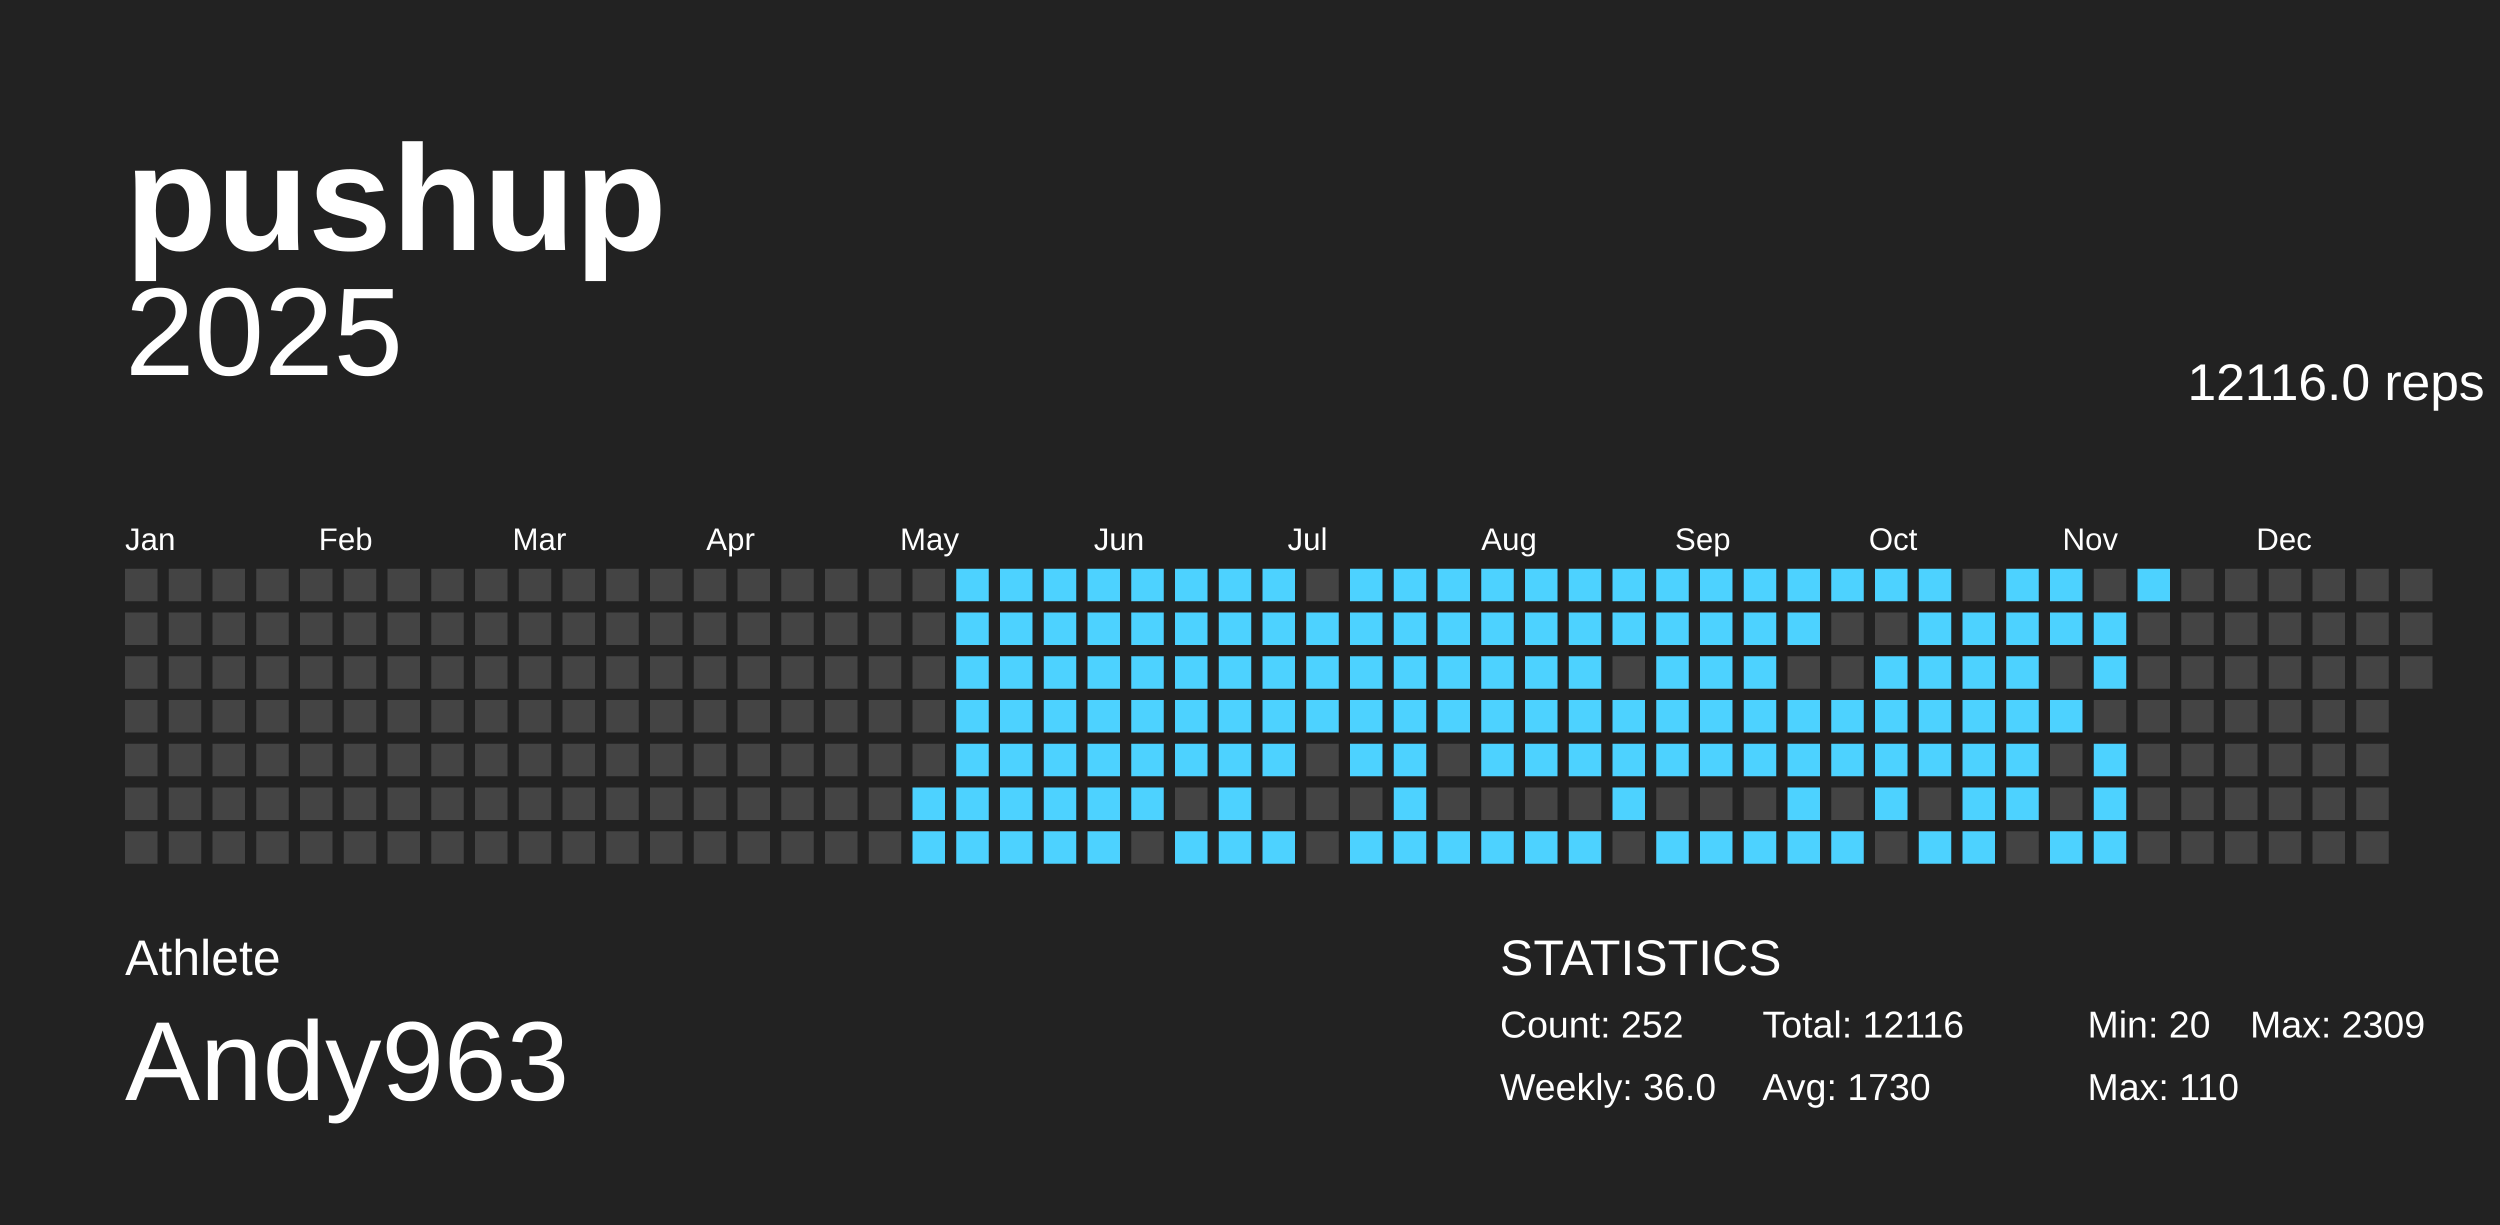
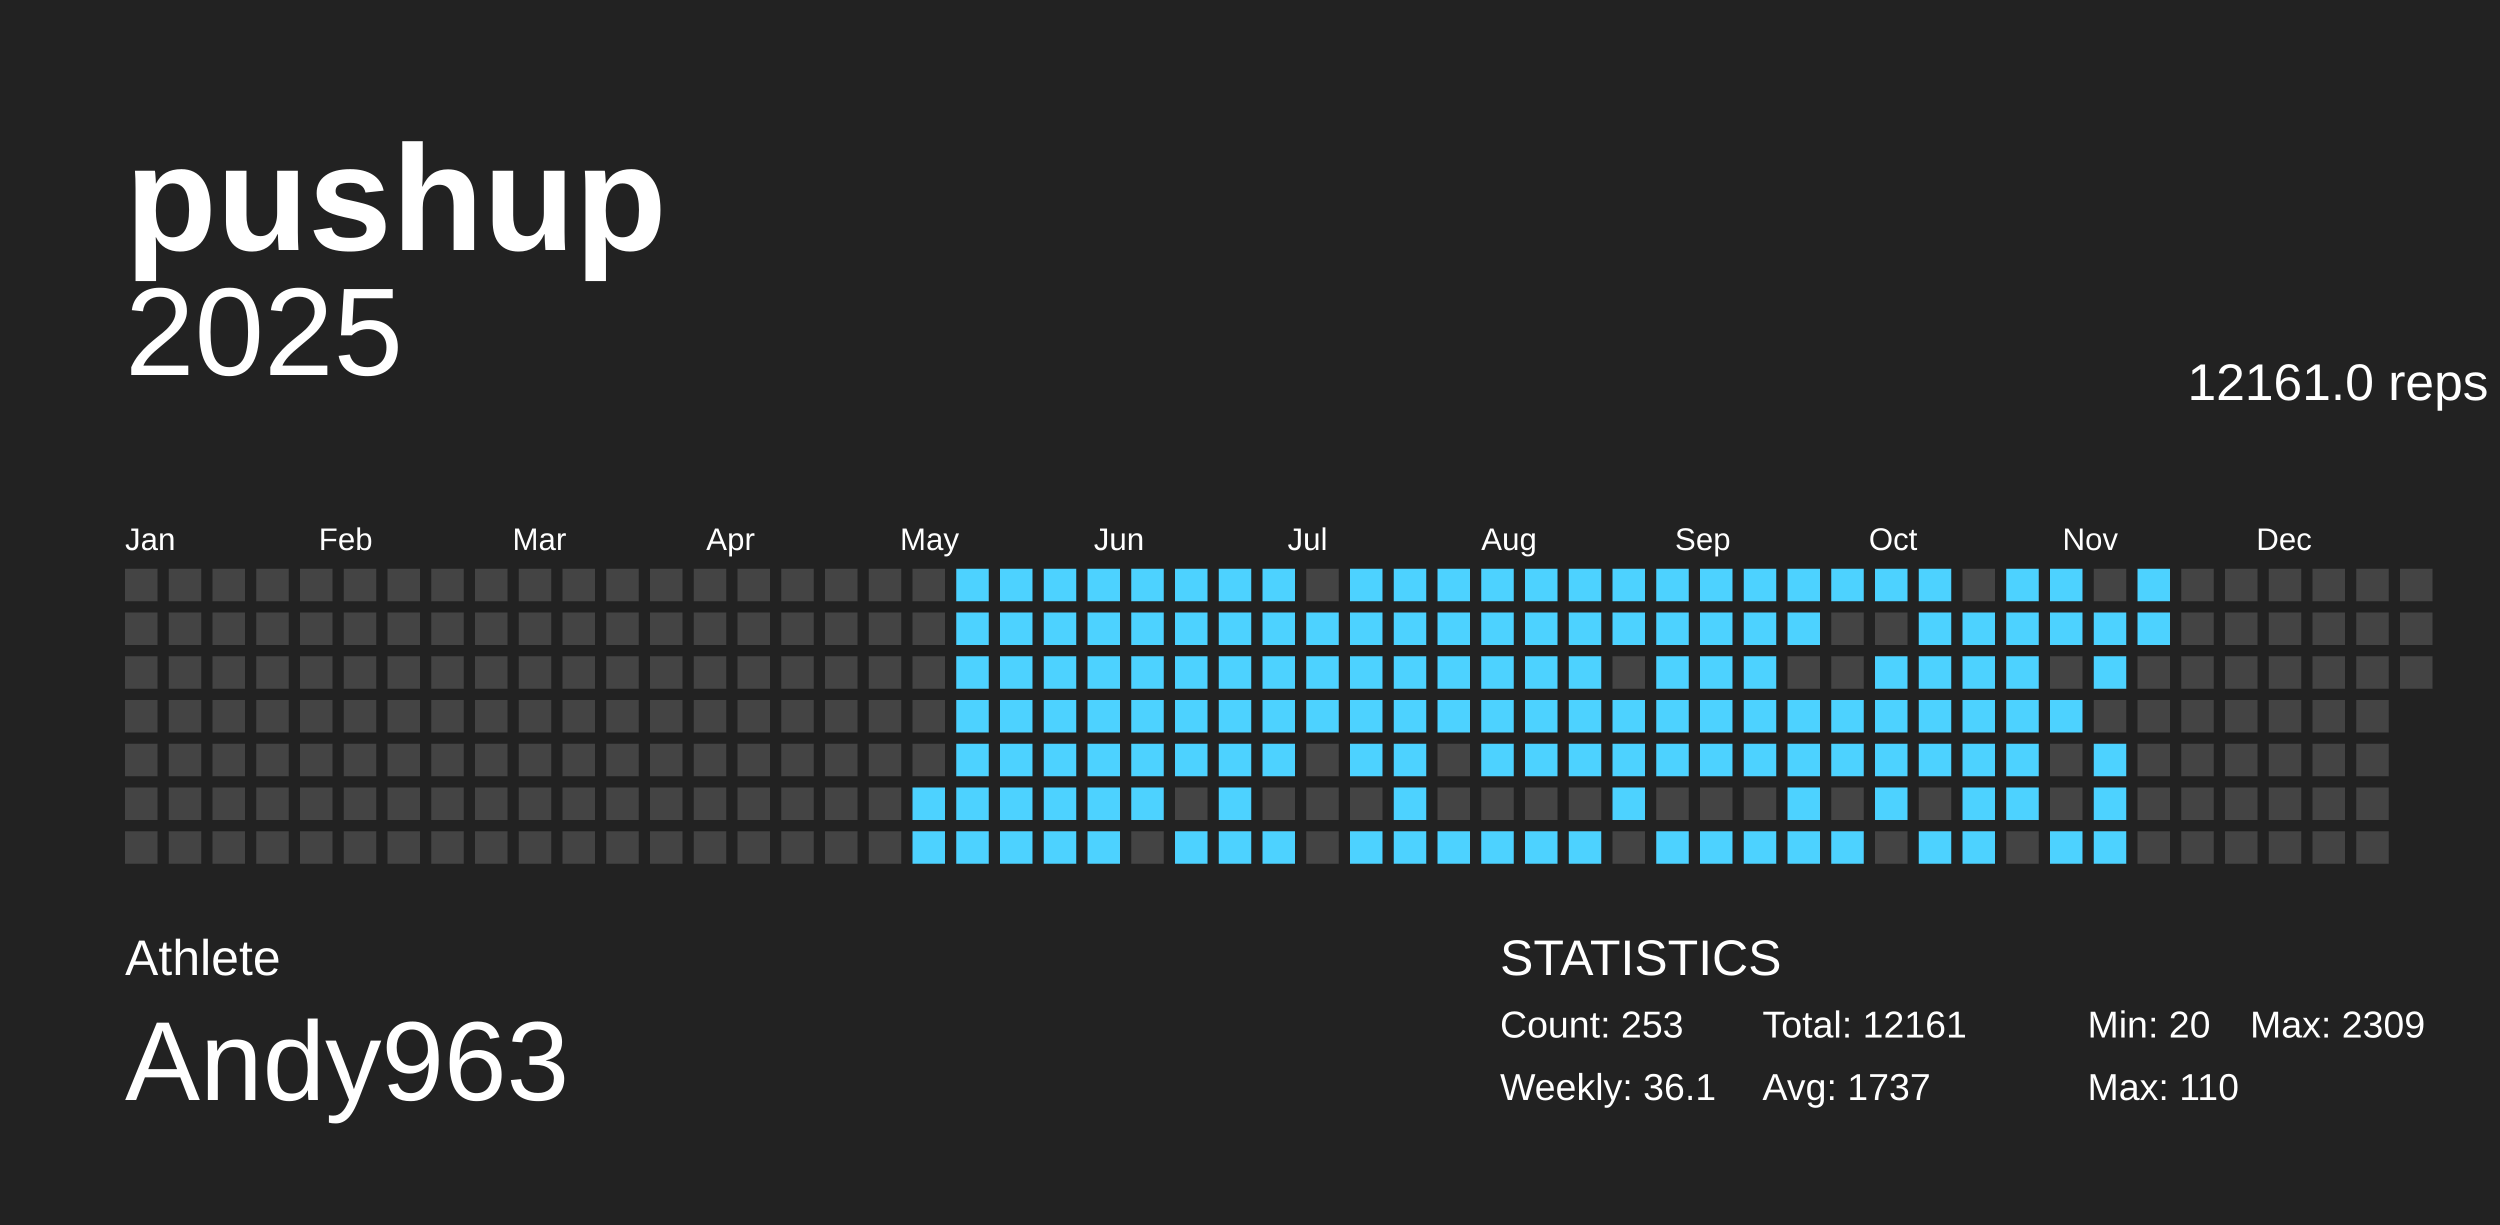
<svg xmlns="http://www.w3.org/2000/svg" baseProfile="full" height="98mm" version="1.1" viewBox="0,0,200,98" width="200mm">
  <defs />
  <g>
    <rect fill="#222222" height="98" width="200" x="0" y="0" />
    <g id="year2025">
      <text alignment-baseline="hanging" fill="#FFFFFF" style="font-size:10.0px; font-family:Arial;" x="10" y="30">2025</text>
-       <text alignment-baseline="hanging" fill="#FFFFFF" style="font-size:4.125px; font-family:Arial;" x="175" y="32">12116.0 reps</text>
+       <text alignment-baseline="hanging" fill="#FFFFFF" style="font-size:4.125px; font-family:Arial;" x="175" y="32">12161.0 reps</text>
      <text fill="#FFFFFF" style="font-size:2.5px; font-family:Arial" x="10.0" y="44">Jan</text>
      <text fill="#FFFFFF" style="font-size:2.5px; font-family:Arial" x="25.5" y="44">Feb</text>
      <text fill="#FFFFFF" style="font-size:2.5px; font-family:Arial" x="41.0" y="44">Mar</text>
      <text fill="#FFFFFF" style="font-size:2.5px; font-family:Arial" x="56.5" y="44">Apr</text>
      <text fill="#FFFFFF" style="font-size:2.5px; font-family:Arial" x="72.0" y="44">May</text>
      <text fill="#FFFFFF" style="font-size:2.5px; font-family:Arial" x="87.5" y="44">Jun</text>
      <text fill="#FFFFFF" style="font-size:2.5px; font-family:Arial" x="103.0" y="44">Jul</text>
      <text fill="#FFFFFF" style="font-size:2.5px; font-family:Arial" x="118.5" y="44">Aug</text>
      <text fill="#FFFFFF" style="font-size:2.5px; font-family:Arial" x="134.0" y="44">Sep</text>
      <text fill="#FFFFFF" style="font-size:2.5px; font-family:Arial" x="149.5" y="44">Oct</text>
      <text fill="#FFFFFF" style="font-size:2.5px; font-family:Arial" x="165.0" y="44">Nov</text>
      <text fill="#FFFFFF" style="font-size:2.5px; font-family:Arial" x="180.5" y="44">Dec</text>
      <rect fill="#444444" height="2.6" width="2.6" x="10.0" y="45.5" />
      <rect fill="#444444" height="2.6" width="2.6" x="10.0" y="49.0" />
      <rect fill="#444444" height="2.6" width="2.6" x="10.0" y="52.5" />
      <rect fill="#444444" height="2.6" width="2.6" x="10.0" y="56.0" />
      <rect fill="#444444" height="2.6" width="2.6" x="10.0" y="59.5" />
      <rect fill="#444444" height="2.6" width="2.6" x="10.0" y="63.0" />
      <rect fill="#444444" height="2.6" width="2.6" x="10.0" y="66.5" />
      <rect fill="#444444" height="2.6" width="2.6" x="13.5" y="45.5" />
      <rect fill="#444444" height="2.6" width="2.6" x="13.5" y="49.0" />
      <rect fill="#444444" height="2.6" width="2.6" x="13.5" y="52.5" />
      <rect fill="#444444" height="2.6" width="2.6" x="13.5" y="56.0" />
      <rect fill="#444444" height="2.6" width="2.6" x="13.5" y="59.5" />
      <rect fill="#444444" height="2.6" width="2.6" x="13.5" y="63.0" />
      <rect fill="#444444" height="2.6" width="2.6" x="13.5" y="66.5" />
      <rect fill="#444444" height="2.6" width="2.6" x="17.0" y="45.5" />
      <rect fill="#444444" height="2.6" width="2.6" x="17.0" y="49.0" />
      <rect fill="#444444" height="2.6" width="2.6" x="17.0" y="52.5" />
      <rect fill="#444444" height="2.6" width="2.6" x="17.0" y="56.0" />
      <rect fill="#444444" height="2.6" width="2.6" x="17.0" y="59.5" />
      <rect fill="#444444" height="2.6" width="2.6" x="17.0" y="63.0" />
      <rect fill="#444444" height="2.6" width="2.6" x="17.0" y="66.5" />
      <rect fill="#444444" height="2.6" width="2.6" x="20.5" y="45.5" />
      <rect fill="#444444" height="2.6" width="2.6" x="20.5" y="49.0" />
      <rect fill="#444444" height="2.6" width="2.6" x="20.5" y="52.5" />
      <rect fill="#444444" height="2.6" width="2.6" x="20.5" y="56.0" />
      <rect fill="#444444" height="2.6" width="2.6" x="20.5" y="59.5" />
      <rect fill="#444444" height="2.6" width="2.6" x="20.5" y="63.0" />
      <rect fill="#444444" height="2.6" width="2.6" x="20.5" y="66.5" />
      <rect fill="#444444" height="2.6" width="2.6" x="24.0" y="45.5" />
      <rect fill="#444444" height="2.6" width="2.6" x="24.0" y="49.0" />
      <rect fill="#444444" height="2.6" width="2.6" x="24.0" y="52.5" />
      <rect fill="#444444" height="2.6" width="2.6" x="24.0" y="56.0" />
      <rect fill="#444444" height="2.6" width="2.6" x="24.0" y="59.5" />
      <rect fill="#444444" height="2.6" width="2.6" x="24.0" y="63.0" />
      <rect fill="#444444" height="2.6" width="2.6" x="24.0" y="66.5" />
      <rect fill="#444444" height="2.6" width="2.6" x="27.5" y="45.5" />
      <rect fill="#444444" height="2.6" width="2.6" x="27.5" y="49.0" />
      <rect fill="#444444" height="2.6" width="2.6" x="27.5" y="52.5" />
      <rect fill="#444444" height="2.6" width="2.6" x="27.5" y="56.0" />
      <rect fill="#444444" height="2.6" width="2.6" x="27.5" y="59.5" />
      <rect fill="#444444" height="2.6" width="2.6" x="27.5" y="63.0" />
      <rect fill="#444444" height="2.6" width="2.6" x="27.5" y="66.5" />
      <rect fill="#444444" height="2.6" width="2.6" x="31.0" y="45.5" />
      <rect fill="#444444" height="2.6" width="2.6" x="31.0" y="49.0" />
      <rect fill="#444444" height="2.6" width="2.6" x="31.0" y="52.5" />
      <rect fill="#444444" height="2.6" width="2.6" x="31.0" y="56.0" />
      <rect fill="#444444" height="2.6" width="2.6" x="31.0" y="59.5" />
      <rect fill="#444444" height="2.6" width="2.6" x="31.0" y="63.0" />
      <rect fill="#444444" height="2.6" width="2.6" x="31.0" y="66.5" />
      <rect fill="#444444" height="2.6" width="2.6" x="34.5" y="45.5" />
      <rect fill="#444444" height="2.6" width="2.6" x="34.5" y="49.0" />
      <rect fill="#444444" height="2.6" width="2.6" x="34.5" y="52.5" />
      <rect fill="#444444" height="2.6" width="2.6" x="34.5" y="56.0" />
      <rect fill="#444444" height="2.6" width="2.6" x="34.5" y="59.5" />
      <rect fill="#444444" height="2.6" width="2.6" x="34.5" y="63.0" />
      <rect fill="#444444" height="2.6" width="2.6" x="34.5" y="66.5" />
      <rect fill="#444444" height="2.6" width="2.6" x="38.0" y="45.5" />
      <rect fill="#444444" height="2.6" width="2.6" x="38.0" y="49.0" />
      <rect fill="#444444" height="2.6" width="2.6" x="38.0" y="52.5" />
      <rect fill="#444444" height="2.6" width="2.6" x="38.0" y="56.0" />
      <rect fill="#444444" height="2.6" width="2.6" x="38.0" y="59.5" />
      <rect fill="#444444" height="2.6" width="2.6" x="38.0" y="63.0" />
      <rect fill="#444444" height="2.6" width="2.6" x="38.0" y="66.5" />
      <rect fill="#444444" height="2.6" width="2.6" x="41.5" y="45.5" />
      <rect fill="#444444" height="2.6" width="2.6" x="41.5" y="49.0" />
      <rect fill="#444444" height="2.6" width="2.6" x="41.5" y="52.5" />
      <rect fill="#444444" height="2.6" width="2.6" x="41.5" y="56.0" />
      <rect fill="#444444" height="2.6" width="2.6" x="41.5" y="59.5" />
      <rect fill="#444444" height="2.6" width="2.6" x="41.5" y="63.0" />
      <rect fill="#444444" height="2.6" width="2.6" x="41.5" y="66.5" />
      <rect fill="#444444" height="2.6" width="2.6" x="45.0" y="45.5" />
      <rect fill="#444444" height="2.6" width="2.6" x="45.0" y="49.0" />
      <rect fill="#444444" height="2.6" width="2.6" x="45.0" y="52.5" />
      <rect fill="#444444" height="2.6" width="2.6" x="45.0" y="56.0" />
      <rect fill="#444444" height="2.6" width="2.6" x="45.0" y="59.5" />
      <rect fill="#444444" height="2.6" width="2.6" x="45.0" y="63.0" />
      <rect fill="#444444" height="2.6" width="2.6" x="45.0" y="66.5" />
      <rect fill="#444444" height="2.6" width="2.6" x="48.5" y="45.5" />
      <rect fill="#444444" height="2.6" width="2.6" x="48.5" y="49.0" />
      <rect fill="#444444" height="2.6" width="2.6" x="48.5" y="52.5" />
      <rect fill="#444444" height="2.6" width="2.6" x="48.5" y="56.0" />
      <rect fill="#444444" height="2.6" width="2.6" x="48.5" y="59.5" />
      <rect fill="#444444" height="2.6" width="2.6" x="48.5" y="63.0" />
      <rect fill="#444444" height="2.6" width="2.6" x="48.5" y="66.5" />
      <rect fill="#444444" height="2.6" width="2.6" x="52.0" y="45.5" />
      <rect fill="#444444" height="2.6" width="2.6" x="52.0" y="49.0" />
      <rect fill="#444444" height="2.6" width="2.6" x="52.0" y="52.5" />
      <rect fill="#444444" height="2.6" width="2.6" x="52.0" y="56.0" />
      <rect fill="#444444" height="2.6" width="2.6" x="52.0" y="59.5" />
      <rect fill="#444444" height="2.6" width="2.6" x="52.0" y="63.0" />
      <rect fill="#444444" height="2.6" width="2.6" x="52.0" y="66.5" />
      <rect fill="#444444" height="2.6" width="2.6" x="55.5" y="45.5" />
      <rect fill="#444444" height="2.6" width="2.6" x="55.5" y="49.0" />
      <rect fill="#444444" height="2.6" width="2.6" x="55.5" y="52.5" />
      <rect fill="#444444" height="2.6" width="2.6" x="55.5" y="56.0" />
      <rect fill="#444444" height="2.6" width="2.6" x="55.5" y="59.5" />
      <rect fill="#444444" height="2.6" width="2.6" x="55.5" y="63.0" />
      <rect fill="#444444" height="2.6" width="2.6" x="55.5" y="66.5" />
      <rect fill="#444444" height="2.6" width="2.6" x="59.0" y="45.5" />
      <rect fill="#444444" height="2.6" width="2.6" x="59.0" y="49.0" />
      <rect fill="#444444" height="2.6" width="2.6" x="59.0" y="52.5" />
      <rect fill="#444444" height="2.6" width="2.6" x="59.0" y="56.0" />
      <rect fill="#444444" height="2.6" width="2.6" x="59.0" y="59.5" />
      <rect fill="#444444" height="2.6" width="2.6" x="59.0" y="63.0" />
      <rect fill="#444444" height="2.6" width="2.6" x="59.0" y="66.5" />
      <rect fill="#444444" height="2.6" width="2.6" x="62.5" y="45.5" />
      <rect fill="#444444" height="2.6" width="2.6" x="62.5" y="49.0" />
      <rect fill="#444444" height="2.6" width="2.6" x="62.5" y="52.5" />
      <rect fill="#444444" height="2.6" width="2.6" x="62.5" y="56.0" />
      <rect fill="#444444" height="2.6" width="2.6" x="62.5" y="59.5" />
      <rect fill="#444444" height="2.6" width="2.6" x="62.5" y="63.0" />
      <rect fill="#444444" height="2.6" width="2.6" x="62.5" y="66.5" />
      <rect fill="#444444" height="2.6" width="2.6" x="66.0" y="45.5" />
      <rect fill="#444444" height="2.6" width="2.6" x="66.0" y="49.0" />
      <rect fill="#444444" height="2.6" width="2.6" x="66.0" y="52.5" />
      <rect fill="#444444" height="2.6" width="2.6" x="66.0" y="56.0" />
      <rect fill="#444444" height="2.6" width="2.6" x="66.0" y="59.5" />
      <rect fill="#444444" height="2.6" width="2.6" x="66.0" y="63.0" />
      <rect fill="#444444" height="2.6" width="2.6" x="66.0" y="66.5" />
      <rect fill="#444444" height="2.6" width="2.6" x="69.5" y="45.5" />
      <rect fill="#444444" height="2.6" width="2.6" x="69.5" y="49.0" />
      <rect fill="#444444" height="2.6" width="2.6" x="69.5" y="52.5" />
      <rect fill="#444444" height="2.6" width="2.6" x="69.5" y="56.0" />
      <rect fill="#444444" height="2.6" width="2.6" x="69.5" y="59.5" />
      <rect fill="#444444" height="2.6" width="2.6" x="69.5" y="63.0" />
      <rect fill="#444444" height="2.6" width="2.6" x="69.5" y="66.5" />
      <rect fill="#444444" height="2.6" width="2.6" x="73.0" y="45.5" />
      <rect fill="#444444" height="2.6" width="2.6" x="73.0" y="49.0" />
      <rect fill="#444444" height="2.6" width="2.6" x="73.0" y="52.5" />
      <rect fill="#444444" height="2.6" width="2.6" x="73.0" y="56.0" />
      <rect fill="#444444" height="2.6" width="2.6" x="73.0" y="59.5" />
      <rect fill="#4dd2ff" height="2.6" width="2.6" x="73.0" y="63.0" />
      <rect fill="#4dd2ff" height="2.6" width="2.6" x="73.0" y="66.5" />
      <rect fill="#4dd2ff" height="2.6" width="2.6" x="76.5" y="45.5" />
      <rect fill="#4dd2ff" height="2.6" width="2.6" x="76.5" y="49.0" />
      <rect fill="#4dd2ff" height="2.6" width="2.6" x="76.5" y="52.5" />
      <rect fill="#4dd2ff" height="2.6" width="2.6" x="76.5" y="56.0" />
      <rect fill="#4dd2ff" height="2.6" width="2.6" x="76.5" y="59.5" />
      <rect fill="#4dd2ff" height="2.6" width="2.6" x="76.5" y="63.0" />
      <rect fill="#4dd2ff" height="2.6" width="2.6" x="76.5" y="66.5" />
      <rect fill="#4dd2ff" height="2.6" width="2.6" x="80.0" y="45.5" />
      <rect fill="#4dd2ff" height="2.6" width="2.6" x="80.0" y="49.0" />
      <rect fill="#4dd2ff" height="2.6" width="2.6" x="80.0" y="52.5" />
      <rect fill="#4dd2ff" height="2.6" width="2.6" x="80.0" y="56.0" />
      <rect fill="#4dd2ff" height="2.6" width="2.6" x="80.0" y="59.5" />
      <rect fill="#4dd2ff" height="2.6" width="2.6" x="80.0" y="63.0" />
      <rect fill="#4dd2ff" height="2.6" width="2.6" x="80.0" y="66.5" />
      <rect fill="#4dd2ff" height="2.6" width="2.6" x="83.5" y="45.5" />
      <rect fill="#4dd2ff" height="2.6" width="2.6" x="83.5" y="49.0" />
      <rect fill="#4dd2ff" height="2.6" width="2.6" x="83.5" y="52.5" />
      <rect fill="#4dd2ff" height="2.6" width="2.6" x="83.5" y="56.0" />
      <rect fill="#4dd2ff" height="2.6" width="2.6" x="83.5" y="59.5" />
      <rect fill="#4dd2ff" height="2.6" width="2.6" x="83.5" y="63.0" />
      <rect fill="#4dd2ff" height="2.6" width="2.6" x="83.5" y="66.5" />
      <rect fill="#4dd2ff" height="2.6" width="2.6" x="87.0" y="45.5" />
      <rect fill="#4dd2ff" height="2.6" width="2.6" x="87.0" y="49.0" />
      <rect fill="#4dd2ff" height="2.6" width="2.6" x="87.0" y="52.5" />
      <rect fill="#4dd2ff" height="2.6" width="2.6" x="87.0" y="56.0" />
      <rect fill="#4dd2ff" height="2.6" width="2.6" x="87.0" y="59.5" />
      <rect fill="#4dd2ff" height="2.6" width="2.6" x="87.0" y="63.0" />
      <rect fill="#4dd2ff" height="2.6" width="2.6" x="87.0" y="66.5" />
      <rect fill="#4dd2ff" height="2.6" width="2.6" x="90.5" y="45.5" />
      <rect fill="#4dd2ff" height="2.6" width="2.6" x="90.5" y="49.0" />
      <rect fill="#4dd2ff" height="2.6" width="2.6" x="90.5" y="52.5" />
      <rect fill="#4dd2ff" height="2.6" width="2.6" x="90.5" y="56.0" />
      <rect fill="#4dd2ff" height="2.6" width="2.6" x="90.5" y="59.5" />
      <rect fill="#4dd2ff" height="2.6" width="2.6" x="90.5" y="63.0" />
      <rect fill="#444444" height="2.6" width="2.6" x="90.5" y="66.5" />
      <rect fill="#4dd2ff" height="2.6" width="2.6" x="94.0" y="45.5" />
      <rect fill="#4dd2ff" height="2.6" width="2.6" x="94.0" y="49.0" />
      <rect fill="#4dd2ff" height="2.6" width="2.6" x="94.0" y="52.5" />
      <rect fill="#4dd2ff" height="2.6" width="2.6" x="94.0" y="56.0" />
      <rect fill="#4dd2ff" height="2.6" width="2.6" x="94.0" y="59.5" />
      <rect fill="#444444" height="2.6" width="2.6" x="94.0" y="63.0" />
      <rect fill="#4dd2ff" height="2.6" width="2.6" x="94.0" y="66.5" />
      <rect fill="#4dd2ff" height="2.6" width="2.6" x="97.5" y="45.5" />
      <rect fill="#4dd2ff" height="2.6" width="2.6" x="97.5" y="49.0" />
      <rect fill="#4dd2ff" height="2.6" width="2.6" x="97.5" y="52.5" />
      <rect fill="#4dd2ff" height="2.6" width="2.6" x="97.5" y="56.0" />
      <rect fill="#4dd2ff" height="2.6" width="2.6" x="97.5" y="59.5" />
      <rect fill="#4dd2ff" height="2.6" width="2.6" x="97.5" y="63.0" />
      <rect fill="#4dd2ff" height="2.6" width="2.6" x="97.5" y="66.5" />
      <rect fill="#4dd2ff" height="2.6" width="2.6" x="101.0" y="45.5" />
      <rect fill="#4dd2ff" height="2.6" width="2.6" x="101.0" y="49.0" />
      <rect fill="#4dd2ff" height="2.6" width="2.6" x="101.0" y="52.5" />
      <rect fill="#4dd2ff" height="2.6" width="2.6" x="101.0" y="56.0" />
      <rect fill="#4dd2ff" height="2.6" width="2.6" x="101.0" y="59.5" />
      <rect fill="#444444" height="2.6" width="2.6" x="101.0" y="63.0" />
      <rect fill="#4dd2ff" height="2.6" width="2.6" x="101.0" y="66.5" />
      <rect fill="#444444" height="2.6" width="2.6" x="104.5" y="45.5" />
      <rect fill="#4dd2ff" height="2.6" width="2.6" x="104.5" y="49.0" />
      <rect fill="#4dd2ff" height="2.6" width="2.6" x="104.5" y="52.5" />
      <rect fill="#4dd2ff" height="2.6" width="2.6" x="104.5" y="56.0" />
      <rect fill="#444444" height="2.6" width="2.6" x="104.5" y="59.5" />
      <rect fill="#444444" height="2.6" width="2.6" x="104.5" y="63.0" />
      <rect fill="#444444" height="2.6" width="2.6" x="104.5" y="66.5" />
      <rect fill="#4dd2ff" height="2.6" width="2.6" x="108.0" y="45.5" />
      <rect fill="#4dd2ff" height="2.6" width="2.6" x="108.0" y="49.0" />
      <rect fill="#4dd2ff" height="2.6" width="2.6" x="108.0" y="52.5" />
      <rect fill="#4dd2ff" height="2.6" width="2.6" x="108.0" y="56.0" />
      <rect fill="#4dd2ff" height="2.6" width="2.6" x="108.0" y="59.5" />
      <rect fill="#444444" height="2.6" width="2.6" x="108.0" y="63.0" />
      <rect fill="#4dd2ff" height="2.6" width="2.6" x="108.0" y="66.5" />
      <rect fill="#4dd2ff" height="2.6" width="2.6" x="111.5" y="45.5" />
      <rect fill="#4dd2ff" height="2.6" width="2.6" x="111.5" y="49.0" />
      <rect fill="#4dd2ff" height="2.6" width="2.6" x="111.5" y="52.5" />
      <rect fill="#4dd2ff" height="2.6" width="2.6" x="111.5" y="56.0" />
      <rect fill="#4dd2ff" height="2.6" width="2.6" x="111.5" y="59.5" />
      <rect fill="#4dd2ff" height="2.6" width="2.6" x="111.5" y="63.0" />
      <rect fill="#4dd2ff" height="2.6" width="2.6" x="111.5" y="66.5" />
      <rect fill="#4dd2ff" height="2.6" width="2.6" x="115.0" y="45.5" />
      <rect fill="#4dd2ff" height="2.6" width="2.6" x="115.0" y="49.0" />
      <rect fill="#4dd2ff" height="2.6" width="2.6" x="115.0" y="52.5" />
      <rect fill="#4dd2ff" height="2.6" width="2.6" x="115.0" y="56.0" />
      <rect fill="#444444" height="2.6" width="2.6" x="115.0" y="59.5" />
      <rect fill="#444444" height="2.6" width="2.6" x="115.0" y="63.0" />
      <rect fill="#4dd2ff" height="2.6" width="2.6" x="115.0" y="66.5" />
      <rect fill="#4dd2ff" height="2.6" width="2.6" x="118.5" y="45.5" />
      <rect fill="#4dd2ff" height="2.6" width="2.6" x="118.5" y="49.0" />
      <rect fill="#4dd2ff" height="2.6" width="2.6" x="118.5" y="52.5" />
      <rect fill="#4dd2ff" height="2.6" width="2.6" x="118.5" y="56.0" />
      <rect fill="#4dd2ff" height="2.6" width="2.6" x="118.5" y="59.5" />
      <rect fill="#444444" height="2.6" width="2.6" x="118.5" y="63.0" />
      <rect fill="#4dd2ff" height="2.6" width="2.6" x="118.5" y="66.5" />
      <rect fill="#4dd2ff" height="2.6" width="2.6" x="122.0" y="45.5" />
      <rect fill="#4dd2ff" height="2.6" width="2.6" x="122.0" y="49.0" />
      <rect fill="#4dd2ff" height="2.6" width="2.6" x="122.0" y="52.5" />
      <rect fill="#4dd2ff" height="2.6" width="2.6" x="122.0" y="56.0" />
      <rect fill="#4dd2ff" height="2.6" width="2.6" x="122.0" y="59.5" />
      <rect fill="#444444" height="2.6" width="2.6" x="122.0" y="63.0" />
      <rect fill="#4dd2ff" height="2.6" width="2.6" x="122.0" y="66.5" />
      <rect fill="#4dd2ff" height="2.6" width="2.6" x="125.5" y="45.5" />
      <rect fill="#4dd2ff" height="2.6" width="2.6" x="125.5" y="49.0" />
      <rect fill="#4dd2ff" height="2.6" width="2.6" x="125.5" y="52.5" />
      <rect fill="#4dd2ff" height="2.6" width="2.6" x="125.5" y="56.0" />
      <rect fill="#4dd2ff" height="2.6" width="2.6" x="125.5" y="59.5" />
      <rect fill="#444444" height="2.6" width="2.6" x="125.5" y="63.0" />
      <rect fill="#4dd2ff" height="2.6" width="2.6" x="125.5" y="66.5" />
      <rect fill="#4dd2ff" height="2.6" width="2.6" x="129.0" y="45.5" />
      <rect fill="#4dd2ff" height="2.6" width="2.6" x="129.0" y="49.0" />
      <rect fill="#444444" height="2.6" width="2.6" x="129.0" y="52.5" />
      <rect fill="#4dd2ff" height="2.6" width="2.6" x="129.0" y="56.0" />
      <rect fill="#4dd2ff" height="2.6" width="2.6" x="129.0" y="59.5" />
      <rect fill="#4dd2ff" height="2.6" width="2.6" x="129.0" y="63.0" />
      <rect fill="#444444" height="2.6" width="2.6" x="129.0" y="66.5" />
      <rect fill="#4dd2ff" height="2.6" width="2.6" x="132.5" y="45.5" />
      <rect fill="#4dd2ff" height="2.6" width="2.6" x="132.5" y="49.0" />
      <rect fill="#4dd2ff" height="2.6" width="2.6" x="132.5" y="52.5" />
      <rect fill="#4dd2ff" height="2.6" width="2.6" x="132.5" y="56.0" />
      <rect fill="#4dd2ff" height="2.6" width="2.6" x="132.5" y="59.5" />
      <rect fill="#444444" height="2.6" width="2.6" x="132.5" y="63.0" />
      <rect fill="#4dd2ff" height="2.6" width="2.6" x="132.5" y="66.5" />
      <rect fill="#4dd2ff" height="2.6" width="2.6" x="136.0" y="45.5" />
      <rect fill="#4dd2ff" height="2.6" width="2.6" x="136.0" y="49.0" />
      <rect fill="#4dd2ff" height="2.6" width="2.6" x="136.0" y="52.5" />
      <rect fill="#4dd2ff" height="2.6" width="2.6" x="136.0" y="56.0" />
      <rect fill="#4dd2ff" height="2.6" width="2.6" x="136.0" y="59.5" />
      <rect fill="#444444" height="2.6" width="2.6" x="136.0" y="63.0" />
      <rect fill="#4dd2ff" height="2.6" width="2.6" x="136.0" y="66.5" />
      <rect fill="#4dd2ff" height="2.6" width="2.6" x="139.5" y="45.5" />
      <rect fill="#4dd2ff" height="2.6" width="2.6" x="139.5" y="49.0" />
      <rect fill="#4dd2ff" height="2.6" width="2.6" x="139.5" y="52.5" />
      <rect fill="#4dd2ff" height="2.6" width="2.6" x="139.5" y="56.0" />
      <rect fill="#4dd2ff" height="2.6" width="2.6" x="139.5" y="59.5" />
      <rect fill="#444444" height="2.6" width="2.6" x="139.5" y="63.0" />
      <rect fill="#4dd2ff" height="2.6" width="2.6" x="139.5" y="66.5" />
      <rect fill="#4dd2ff" height="2.6" width="2.6" x="143.0" y="45.5" />
      <rect fill="#4dd2ff" height="2.6" width="2.6" x="143.0" y="49.0" />
      <rect fill="#444444" height="2.6" width="2.6" x="143.0" y="52.5" />
      <rect fill="#4dd2ff" height="2.6" width="2.6" x="143.0" y="56.0" />
      <rect fill="#4dd2ff" height="2.6" width="2.6" x="143.0" y="59.5" />
      <rect fill="#4dd2ff" height="2.6" width="2.6" x="143.0" y="63.0" />
      <rect fill="#4dd2ff" height="2.6" width="2.6" x="143.0" y="66.5" />
      <rect fill="#4dd2ff" height="2.6" width="2.6" x="146.5" y="45.5" />
      <rect fill="#444444" height="2.6" width="2.6" x="146.5" y="49.0" />
      <rect fill="#444444" height="2.6" width="2.6" x="146.5" y="52.5" />
      <rect fill="#4dd2ff" height="2.6" width="2.6" x="146.5" y="56.0" />
      <rect fill="#4dd2ff" height="2.6" width="2.6" x="146.5" y="59.5" />
      <rect fill="#444444" height="2.6" width="2.6" x="146.5" y="63.0" />
      <rect fill="#4dd2ff" height="2.6" width="2.6" x="146.5" y="66.5" />
      <rect fill="#4dd2ff" height="2.6" width="2.6" x="150.0" y="45.5" />
      <rect fill="#444444" height="2.6" width="2.6" x="150.0" y="49.0" />
      <rect fill="#4dd2ff" height="2.6" width="2.6" x="150.0" y="52.5" />
      <rect fill="#4dd2ff" height="2.6" width="2.6" x="150.0" y="56.0" />
      <rect fill="#4dd2ff" height="2.6" width="2.6" x="150.0" y="59.5" />
      <rect fill="#4dd2ff" height="2.6" width="2.6" x="150.0" y="63.0" />
      <rect fill="#444444" height="2.6" width="2.6" x="150.0" y="66.5" />
      <rect fill="#4dd2ff" height="2.6" width="2.6" x="153.5" y="45.5" />
      <rect fill="#4dd2ff" height="2.6" width="2.6" x="153.5" y="49.0" />
      <rect fill="#4dd2ff" height="2.6" width="2.6" x="153.5" y="52.5" />
      <rect fill="#4dd2ff" height="2.6" width="2.6" x="153.5" y="56.0" />
      <rect fill="#4dd2ff" height="2.6" width="2.6" x="153.5" y="59.5" />
      <rect fill="#444444" height="2.6" width="2.6" x="153.5" y="63.0" />
      <rect fill="#4dd2ff" height="2.6" width="2.6" x="153.5" y="66.5" />
      <rect fill="#444444" height="2.6" width="2.6" x="157.0" y="45.5" />
      <rect fill="#4dd2ff" height="2.6" width="2.6" x="157.0" y="49.0" />
      <rect fill="#4dd2ff" height="2.6" width="2.6" x="157.0" y="52.5" />
      <rect fill="#4dd2ff" height="2.6" width="2.6" x="157.0" y="56.0" />
      <rect fill="#4dd2ff" height="2.6" width="2.6" x="157.0" y="59.5" />
      <rect fill="#4dd2ff" height="2.6" width="2.6" x="157.0" y="63.0" />
      <rect fill="#4dd2ff" height="2.6" width="2.6" x="157.0" y="66.5" />
      <rect fill="#4dd2ff" height="2.6" width="2.6" x="160.5" y="45.5" />
      <rect fill="#4dd2ff" height="2.6" width="2.6" x="160.5" y="49.0" />
      <rect fill="#4dd2ff" height="2.6" width="2.6" x="160.5" y="52.5" />
      <rect fill="#4dd2ff" height="2.6" width="2.6" x="160.5" y="56.0" />
      <rect fill="#4dd2ff" height="2.6" width="2.6" x="160.5" y="59.5" />
      <rect fill="#4dd2ff" height="2.6" width="2.6" x="160.5" y="63.0" />
      <rect fill="#444444" height="2.6" width="2.6" x="160.5" y="66.5" />
      <rect fill="#4dd2ff" height="2.6" width="2.6" x="164.0" y="45.5" />
      <rect fill="#4dd2ff" height="2.6" width="2.6" x="164.0" y="49.0" />
      <rect fill="#444444" height="2.6" width="2.6" x="164.0" y="52.5" />
      <rect fill="#4dd2ff" height="2.6" width="2.6" x="164.0" y="56.0" />
      <rect fill="#444444" height="2.6" width="2.6" x="164.0" y="59.5" />
      <rect fill="#444444" height="2.6" width="2.6" x="164.0" y="63.0" />
      <rect fill="#4dd2ff" height="2.6" width="2.6" x="164.0" y="66.5" />
      <rect fill="#444444" height="2.6" width="2.6" x="167.5" y="45.5" />
      <rect fill="#4dd2ff" height="2.6" width="2.6" x="167.5" y="49.0" />
      <rect fill="#4dd2ff" height="2.6" width="2.6" x="167.5" y="52.5" />
      <rect fill="#444444" height="2.6" width="2.6" x="167.5" y="56.0" />
      <rect fill="#4dd2ff" height="2.6" width="2.6" x="167.5" y="59.5" />
      <rect fill="#4dd2ff" height="2.6" width="2.6" x="167.5" y="63.0" />
      <rect fill="#4dd2ff" height="2.6" width="2.6" x="167.5" y="66.5" />
      <rect fill="#4dd2ff" height="2.6" width="2.6" x="171.0" y="45.5" />
-       <rect fill="#444444" height="2.6" width="2.6" x="171.0" y="49.0" />
+       <rect fill="#4dd2ff" height="2.6" width="2.6" x="171.0" y="49.0" />
      <rect fill="#444444" height="2.6" width="2.6" x="171.0" y="52.5" />
      <rect fill="#444444" height="2.6" width="2.6" x="171.0" y="56.0" />
      <rect fill="#444444" height="2.6" width="2.6" x="171.0" y="59.5" />
      <rect fill="#444444" height="2.6" width="2.6" x="171.0" y="63.0" />
      <rect fill="#444444" height="2.6" width="2.6" x="171.0" y="66.5" />
      <rect fill="#444444" height="2.6" width="2.6" x="174.5" y="45.5" />
      <rect fill="#444444" height="2.6" width="2.6" x="174.5" y="49.0" />
      <rect fill="#444444" height="2.6" width="2.6" x="174.5" y="52.5" />
      <rect fill="#444444" height="2.6" width="2.6" x="174.5" y="56.0" />
      <rect fill="#444444" height="2.6" width="2.6" x="174.5" y="59.5" />
      <rect fill="#444444" height="2.6" width="2.6" x="174.5" y="63.0" />
      <rect fill="#444444" height="2.6" width="2.6" x="174.5" y="66.5" />
      <rect fill="#444444" height="2.6" width="2.6" x="178.0" y="45.5" />
      <rect fill="#444444" height="2.6" width="2.6" x="178.0" y="49.0" />
      <rect fill="#444444" height="2.6" width="2.6" x="178.0" y="52.5" />
      <rect fill="#444444" height="2.6" width="2.6" x="178.0" y="56.0" />
      <rect fill="#444444" height="2.6" width="2.6" x="178.0" y="59.5" />
      <rect fill="#444444" height="2.6" width="2.6" x="178.0" y="63.0" />
      <rect fill="#444444" height="2.6" width="2.6" x="178.0" y="66.5" />
      <rect fill="#444444" height="2.6" width="2.6" x="181.5" y="45.5" />
      <rect fill="#444444" height="2.6" width="2.6" x="181.5" y="49.0" />
      <rect fill="#444444" height="2.6" width="2.6" x="181.5" y="52.5" />
      <rect fill="#444444" height="2.6" width="2.6" x="181.5" y="56.0" />
      <rect fill="#444444" height="2.6" width="2.6" x="181.5" y="59.5" />
      <rect fill="#444444" height="2.6" width="2.6" x="181.5" y="63.0" />
      <rect fill="#444444" height="2.6" width="2.6" x="181.5" y="66.5" />
      <rect fill="#444444" height="2.6" width="2.6" x="185.0" y="45.5" />
      <rect fill="#444444" height="2.6" width="2.6" x="185.0" y="49.0" />
      <rect fill="#444444" height="2.6" width="2.6" x="185.0" y="52.5" />
      <rect fill="#444444" height="2.6" width="2.6" x="185.0" y="56.0" />
      <rect fill="#444444" height="2.6" width="2.6" x="185.0" y="59.5" />
      <rect fill="#444444" height="2.6" width="2.6" x="185.0" y="63.0" />
      <rect fill="#444444" height="2.6" width="2.6" x="185.0" y="66.5" />
      <rect fill="#444444" height="2.6" width="2.6" x="188.5" y="45.5" />
      <rect fill="#444444" height="2.6" width="2.6" x="188.5" y="49.0" />
      <rect fill="#444444" height="2.6" width="2.6" x="188.5" y="52.5" />
      <rect fill="#444444" height="2.6" width="2.6" x="188.5" y="56.0" />
      <rect fill="#444444" height="2.6" width="2.6" x="188.5" y="59.5" />
      <rect fill="#444444" height="2.6" width="2.6" x="188.5" y="63.0" />
      <rect fill="#444444" height="2.6" width="2.6" x="188.5" y="66.5" />
      <rect fill="#444444" height="2.6" width="2.6" x="192.0" y="45.5" />
      <rect fill="#444444" height="2.6" width="2.6" x="192.0" y="49.0" />
      <rect fill="#444444" height="2.6" width="2.6" x="192.0" y="52.5" />
    </g>
  </g>
  <text fill="#FFFFFF" style="font-size:12px; font-family:Arial; font-weight:bold;" x="10" y="20">pushup</text>
  <text fill="#FFFFFF" style="font-size:4px; font-family:Arial" x="10" y="78">Athlete</text>
  <text fill="#FFFFFF" style="font-size:9px; font-family:Arial" x="10" y="88">Andy963</text>
  <text fill="#FFFFFF" style="font-size:4px; font-family:Arial" x="120" y="78">STATISTICS</text>
-   <text fill="#FFFFFF" style="font-size:3px; font-family:Arial" x="120" y="83">Count: 252</text>
-   <text fill="#FFFFFF" style="font-size:3px; font-family:Arial" x="120" y="88">Weekly: 36.0</text>
-   <text fill="#FFFFFF" style="font-size:3px; font-family:Arial" x="141" y="83">Total: 12116</text>
-   <text fill="#FFFFFF" style="font-size:3px; font-family:Arial" x="141" y="88">Avg: 1730</text>
+   <text fill="#FFFFFF" style="font-size:3px; font-family:Arial" x="120" y="83">Count: 253</text>
+   <text fill="#FFFFFF" style="font-size:3px; font-family:Arial" x="120" y="88">Weekly: 36.1</text>
+   <text fill="#FFFFFF" style="font-size:3px; font-family:Arial" x="141" y="83">Total: 12161</text>
+   <text fill="#FFFFFF" style="font-size:3px; font-family:Arial" x="141" y="88">Avg: 1737</text>
  <text fill="#FFFFFF" style="font-size:3px; font-family:Arial" x="167" y="83">Min: 20</text>
  <text fill="#FFFFFF" style="font-size:3px; font-family:Arial" x="167" y="88">Max: 110</text>
  <text fill="#FFFFFF" style="font-size:3px; font-family:Arial" x="180" y="83">Max: 2309</text>
</svg>
